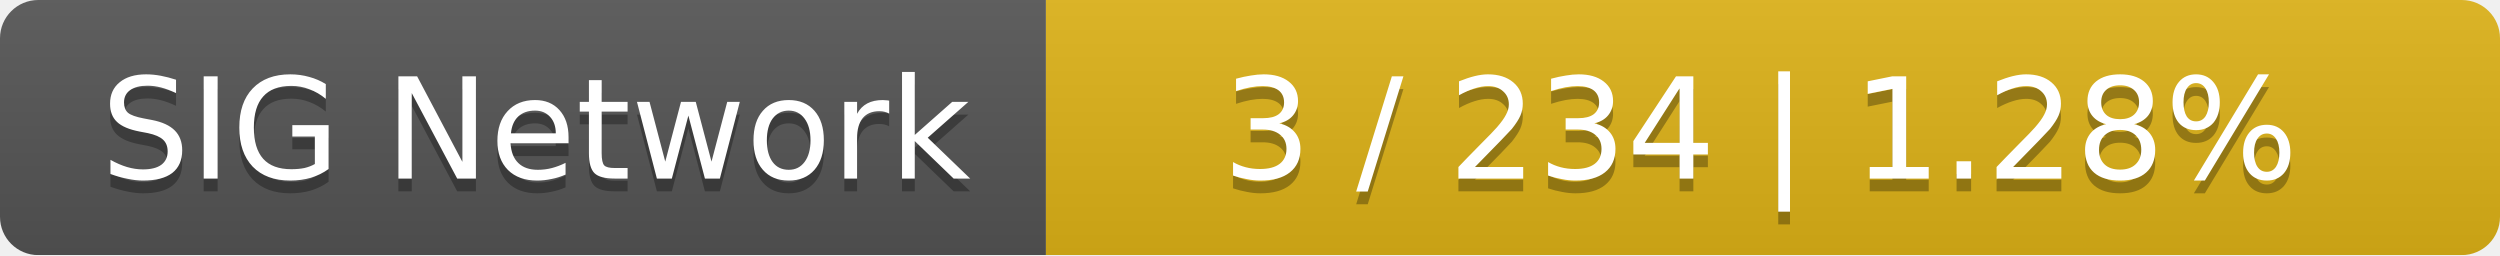
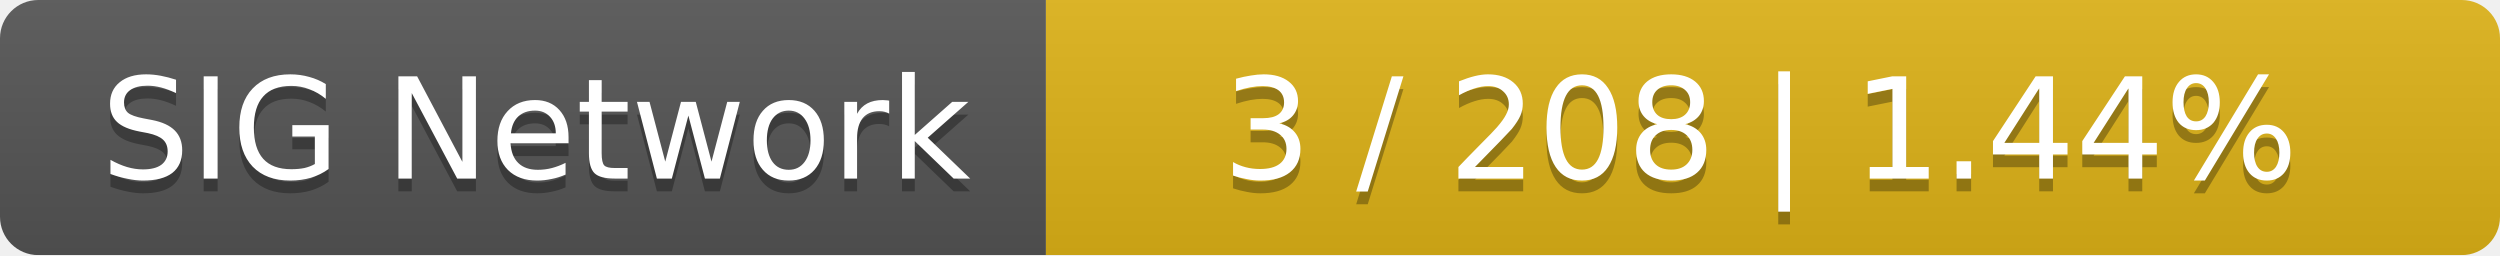
<svg xmlns="http://www.w3.org/2000/svg" width="196" height="20">
  <linearGradient id="smooth" x2="0" y2="100%">
    <stop offset="0" stop-color="#bbb" stop-opacity=".1" />
    <stop offset="1" stop-opacity=".1" />
  </linearGradient>
  <mask id="round">
    <rect width="196" height="20" rx="3" fill="#fff" />
  </mask>
  <g mask="url(#round)">
    <rect width="82" height="20" fill="#555" />
    <rect x="82" width="114" height="20" fill="#dfb317" />
    <rect width="196" height="20" fill="url(#smooth)" />
  </g>
  <g fill="#fff" text-anchor="middle" font-family="DejaVu Sans,Verdana,Geneva,sans-serif" font-size="11">
    <text x="42" y="15" fill="#010101" fill-opacity=".3">SIG Network</text>
    <text x="42" y="14">SIG Network</text>
-     <text x="138" y="15" fill="#010101" fill-opacity=".3">3 / 234    |    1.28%</text>
-     <text x="138" y="14">3 / 234    |    1.28%</text>
+     <text x="138" y="15" fill="#010101" fill-opacity=".3">3 / 208    |    1.44%</text>
+     <text x="138" y="14">3 / 208    |    1.44%</text>
  </g>
</svg>
